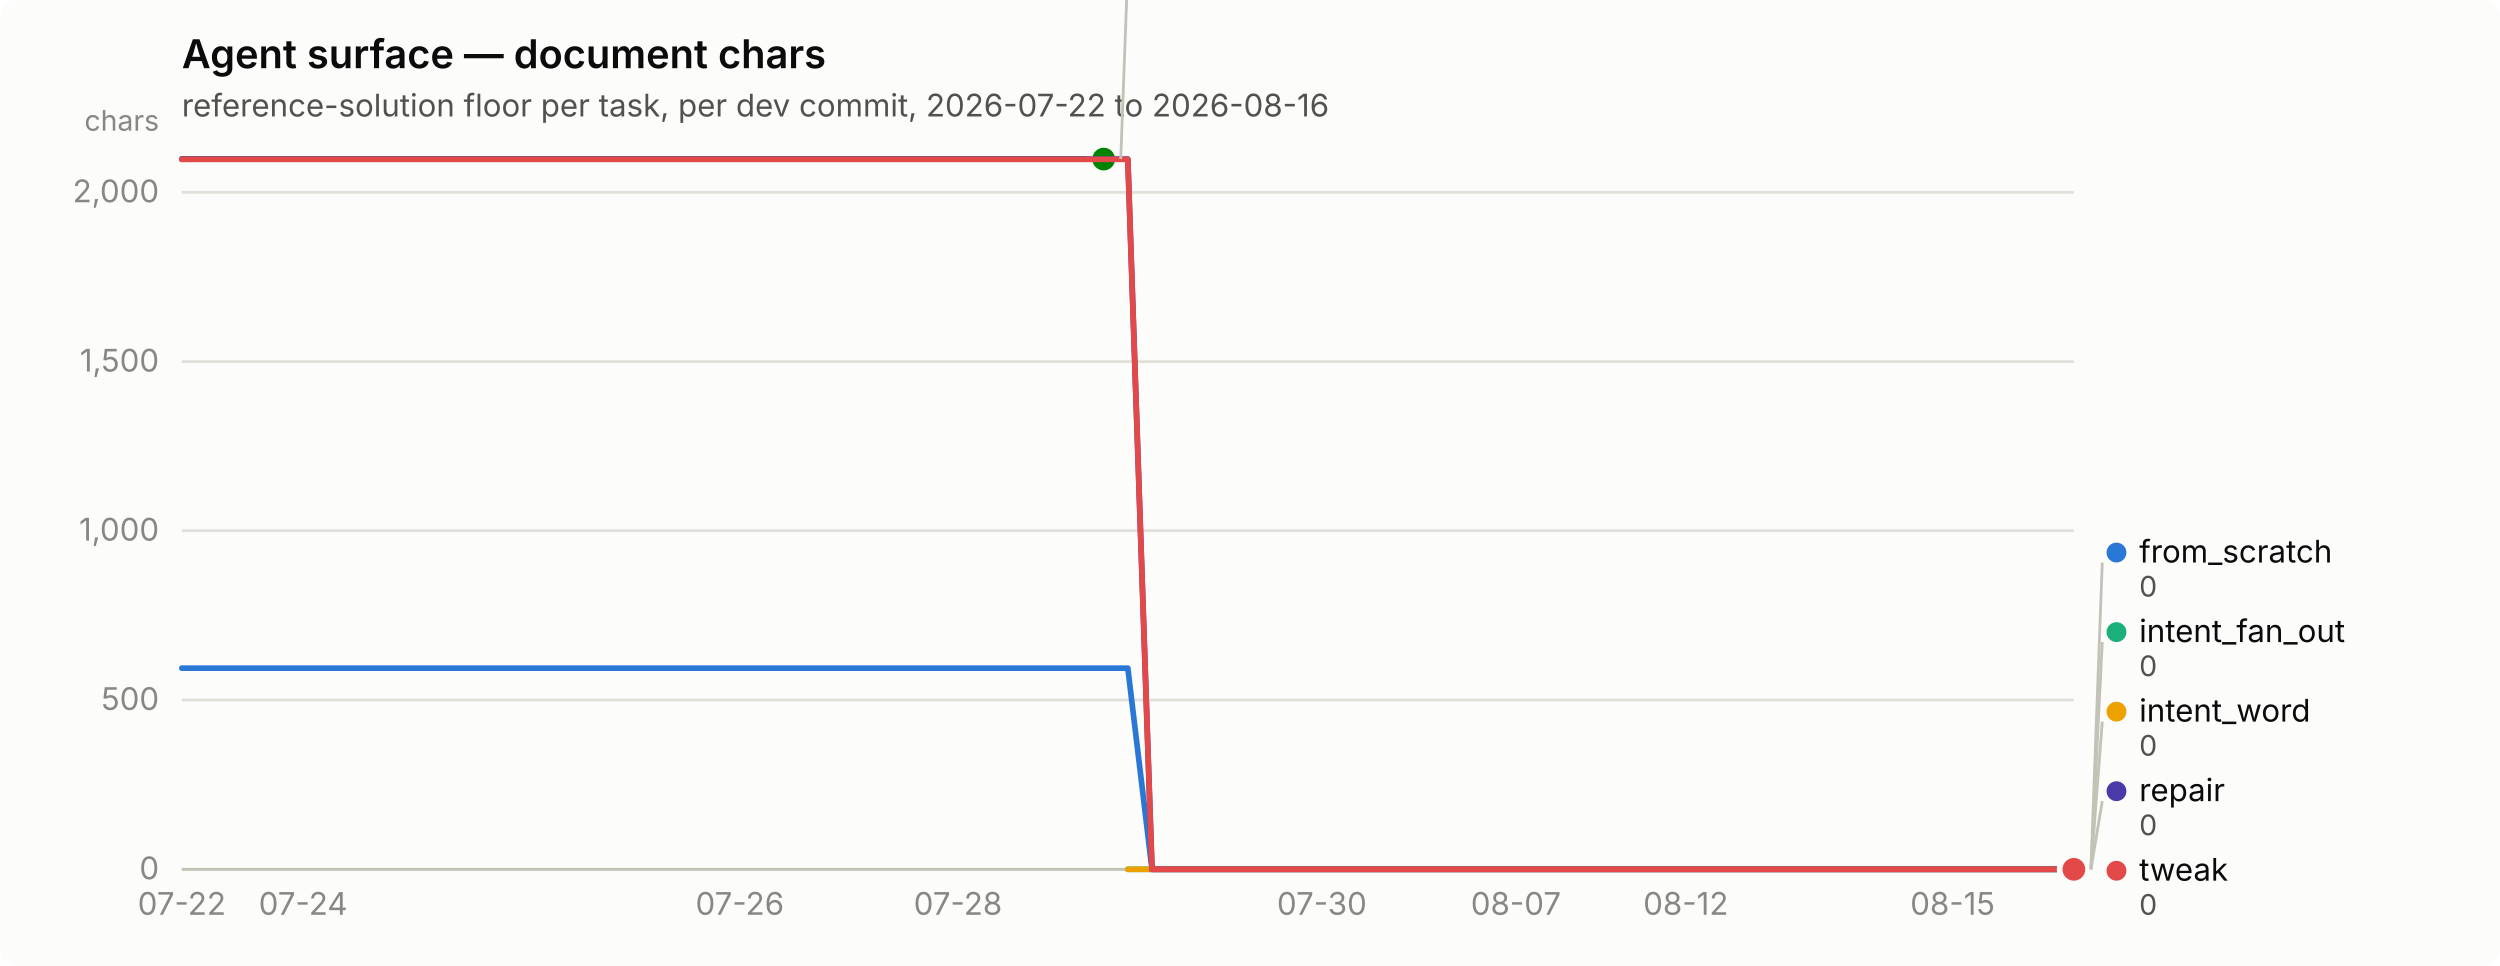
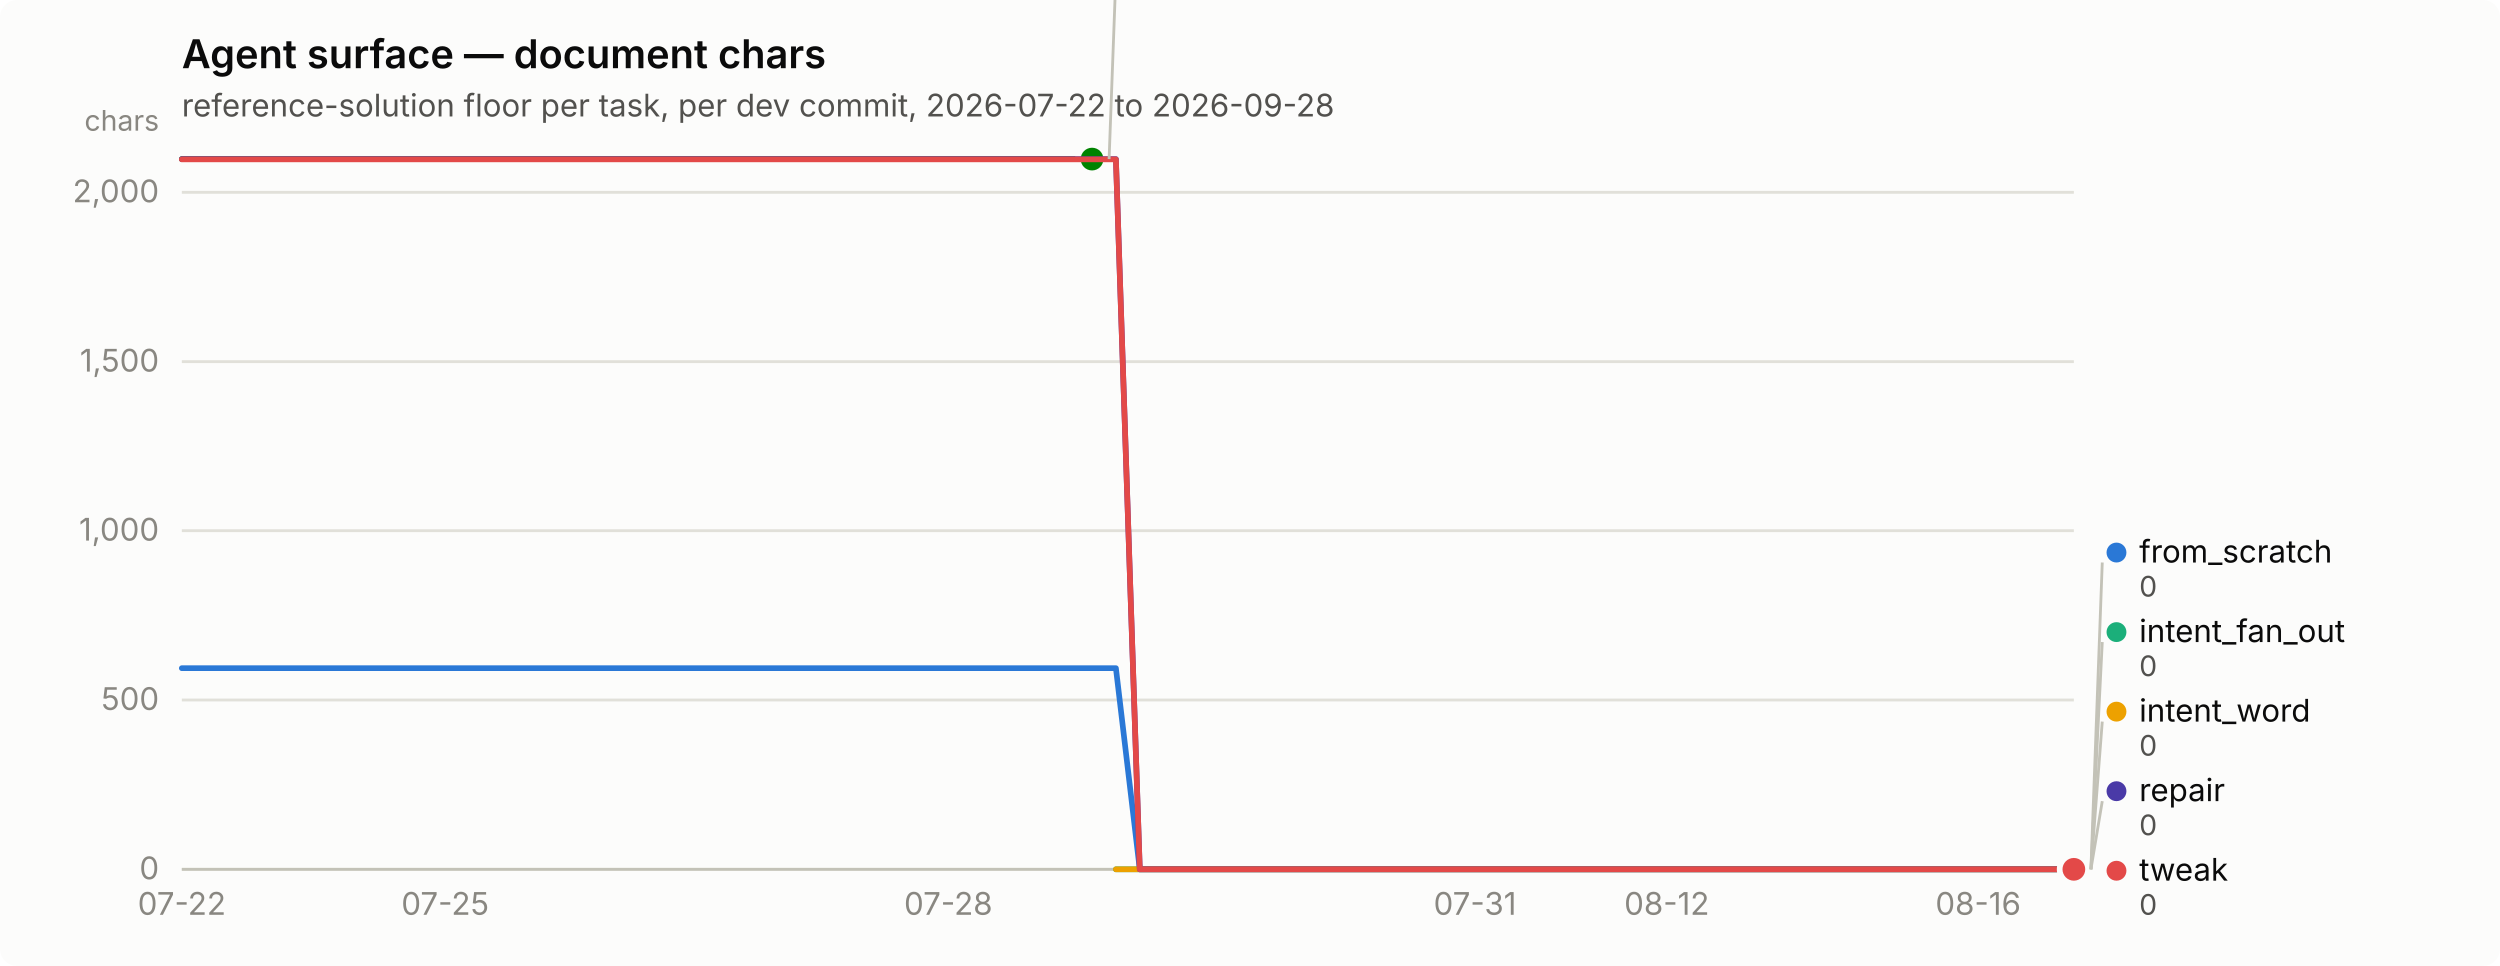
<svg xmlns="http://www.w3.org/2000/svg" width="880" height="340" viewBox="0 0 880 340" role="img" aria-label="Agent surface — document chars">
  <rect width="880" height="340" rx="6" fill="#fcfcfb" />
  <text x="64" y="24" font-family="system-ui, -apple-system, &quot;Segoe UI&quot;, sans-serif" font-size="14" font-weight="600" fill="#0b0b0b">Agent surface — document chars</text>
-   <text x="64" y="41" font-family="system-ui, -apple-system, &quot;Segoe UI&quot;, sans-serif" font-size="11" fill="#52514e">reference-solution floor per task, per dev commit, 2026-07-22 to 2026-08-16</text>
+   <text x="64" y="41" font-family="system-ui, -apple-system, &quot;Segoe UI&quot;, sans-serif" font-size="11" fill="#52514e">reference-solution floor per task, per dev commit, 2026-07-22 to 2026-09-28</text>
  <line x1="64" y1="306.0" x2="730" y2="306.0" stroke="#e1e0d9" stroke-width="1" />
  <text x="56" y="309.5" text-anchor="end" font-family="system-ui, -apple-system, &quot;Segoe UI&quot;, sans-serif" font-size="11" style="font-variant-numeric: tabular-nums" fill="#898781">0</text>
  <line x1="64" y1="246.4" x2="730" y2="246.4" stroke="#e1e0d9" stroke-width="1" />
  <text x="56" y="249.9" text-anchor="end" font-family="system-ui, -apple-system, &quot;Segoe UI&quot;, sans-serif" font-size="11" style="font-variant-numeric: tabular-nums" fill="#898781">500</text>
  <line x1="64" y1="186.8" x2="730" y2="186.8" stroke="#e1e0d9" stroke-width="1" />
  <text x="56" y="190.3" text-anchor="end" font-family="system-ui, -apple-system, &quot;Segoe UI&quot;, sans-serif" font-size="11" style="font-variant-numeric: tabular-nums" fill="#898781">1,000</text>
  <line x1="64" y1="127.3" x2="730" y2="127.3" stroke="#e1e0d9" stroke-width="1" />
  <text x="56" y="130.8" text-anchor="end" font-family="system-ui, -apple-system, &quot;Segoe UI&quot;, sans-serif" font-size="11" style="font-variant-numeric: tabular-nums" fill="#898781">1,500</text>
  <line x1="64" y1="67.7" x2="730" y2="67.7" stroke="#e1e0d9" stroke-width="1" />
  <text x="56" y="71.2" text-anchor="end" font-family="system-ui, -apple-system, &quot;Segoe UI&quot;, sans-serif" font-size="11" style="font-variant-numeric: tabular-nums" fill="#898781">2,000</text>
  <text x="56" y="46" text-anchor="end" font-family="system-ui, -apple-system, &quot;Segoe UI&quot;, sans-serif" font-size="10" fill="#898781">chars</text>
  <line x1="64" y1="306" x2="730" y2="306" stroke="#c3c2b7" stroke-width="1" />
  <text x="64.0" y="322" text-anchor="middle" font-family="system-ui, -apple-system, &quot;Segoe UI&quot;, sans-serif" font-size="11" style="font-variant-numeric: tabular-nums" fill="#898781">07-22</text>
-   <text x="106.7" y="322" text-anchor="middle" font-family="system-ui, -apple-system, &quot;Segoe UI&quot;, sans-serif" font-size="11" style="font-variant-numeric: tabular-nums" fill="#898781">07-24</text>
-   <text x="260.4" y="322" text-anchor="middle" font-family="system-ui, -apple-system, &quot;Segoe UI&quot;, sans-serif" font-size="11" style="font-variant-numeric: tabular-nums" fill="#898781">07-26</text>
-   <text x="337.2" y="322" text-anchor="middle" font-family="system-ui, -apple-system, &quot;Segoe UI&quot;, sans-serif" font-size="11" style="font-variant-numeric: tabular-nums" fill="#898781">07-28</text>
-   <text x="465.3" y="322" text-anchor="middle" font-family="system-ui, -apple-system, &quot;Segoe UI&quot;, sans-serif" font-size="11" style="font-variant-numeric: tabular-nums" fill="#898781">07-30</text>
-   <text x="533.6" y="322" text-anchor="middle" font-family="system-ui, -apple-system, &quot;Segoe UI&quot;, sans-serif" font-size="11" style="font-variant-numeric: tabular-nums" fill="#898781">08-07</text>
-   <text x="593.4" y="322" text-anchor="middle" font-family="system-ui, -apple-system, &quot;Segoe UI&quot;, sans-serif" font-size="11" style="font-variant-numeric: tabular-nums" fill="#898781">08-12</text>
-   <text x="687.3" y="322" text-anchor="middle" font-family="system-ui, -apple-system, &quot;Segoe UI&quot;, sans-serif" font-size="11" style="font-variant-numeric: tabular-nums" fill="#898781">08-15</text>
-   <path d="M64.0,235.2 L72.5,235.2 L81.1,235.2 L89.6,235.2 L98.2,235.2 L106.7,235.2 L115.2,235.2 L123.8,235.2 L132.3,235.2 L140.8,235.2 L149.4,235.2 L157.9,235.2 L166.5,235.2 L175.0,235.2 L183.5,235.2 L192.1,235.2 L200.6,235.2 L209.2,235.2 L217.7,235.2 L226.2,235.2 L234.8,235.2 L243.3,235.2 L251.8,235.2 L260.4,235.2 L268.9,235.2 L277.5,235.2 L286.0,235.2 L294.5,235.2 L303.1,235.2 L311.6,235.2 L320.2,235.2 L328.7,235.2 L337.2,235.2 L345.8,235.2 L354.3,235.2 L362.8,235.2 L371.4,235.2 L379.9,235.2 L388.5,235.2 L397.0,235.2 L405.5,306.0 L414.1,306.0 L422.6,306.0 L431.2,306.0 L439.7,306.0 L448.2,306.0 L456.8,306.0 L465.3,306.0 L473.8,306.0 L482.4,306.0 L490.9,306.0 L499.5,306.0 L508.0,306.0 L516.5,306.0 L525.1,306.0 L533.6,306.0 L542.2,306.0 L550.7,306.0 L559.2,306.0 L567.8,306.0 L576.3,306.0 L584.8,306.0 L593.4,306.0 L601.9,306.0 L610.5,306.0 L619.0,306.0 L627.5,306.0 L636.1,306.0 L644.6,306.0 L653.2,306.0 L661.7,306.0 L670.2,306.0 L678.8,306.0 L687.3,306.0 L695.8,306.0 L704.4,306.0 L712.9,306.0 L721.5,306.0 L730.0,306.0" fill="none" stroke="#2a78d6" stroke-width="2" stroke-linejoin="round" stroke-linecap="round" />
+   <text x="156.7" y="322" text-anchor="middle" font-family="system-ui, -apple-system, &quot;Segoe UI&quot;, sans-serif" font-size="11" style="font-variant-numeric: tabular-nums" fill="#898781">07-25</text>
+   <text x="333.8" y="322" text-anchor="middle" font-family="system-ui, -apple-system, &quot;Segoe UI&quot;, sans-serif" font-size="11" style="font-variant-numeric: tabular-nums" fill="#898781">07-28</text>
+   <text x="519.2" y="322" text-anchor="middle" font-family="system-ui, -apple-system, &quot;Segoe UI&quot;, sans-serif" font-size="11" style="font-variant-numeric: tabular-nums" fill="#898781">07-31</text>
+   <text x="586.7" y="322" text-anchor="middle" font-family="system-ui, -apple-system, &quot;Segoe UI&quot;, sans-serif" font-size="11" style="font-variant-numeric: tabular-nums" fill="#898781">08-12</text>
+   <text x="696.3" y="322" text-anchor="middle" font-family="system-ui, -apple-system, &quot;Segoe UI&quot;, sans-serif" font-size="11" style="font-variant-numeric: tabular-nums" fill="#898781">08-16</text>
+   <path d="M64.0,235.2 L72.4,235.2 L80.9,235.2 L89.3,235.2 L97.7,235.2 L106.2,235.2 L114.6,235.2 L123.0,235.2 L131.4,235.2 L139.9,235.2 L148.3,235.2 L156.7,235.2 L165.2,235.2 L173.6,235.2 L182.0,235.2 L190.5,235.2 L198.9,235.2 L207.3,235.2 L215.7,235.2 L224.2,235.2 L232.6,235.2 L241.0,235.2 L249.5,235.2 L257.9,235.2 L266.3,235.2 L274.8,235.2 L283.2,235.2 L291.6,235.2 L300.1,235.2 L308.5,235.2 L316.9,235.2 L325.3,235.2 L333.8,235.2 L342.2,235.2 L350.6,235.2 L359.1,235.2 L367.5,235.2 L375.9,235.2 L384.4,235.2 L392.8,235.2 L401.2,306.0 L409.6,306.0 L418.1,306.0 L426.5,306.0 L434.9,306.0 L443.4,306.0 L451.8,306.0 L460.2,306.0 L468.7,306.0 L477.1,306.0 L485.5,306.0 L493.9,306.0 L502.4,306.0 L510.8,306.0 L519.2,306.0 L527.7,306.0 L536.1,306.0 L544.5,306.0 L553.0,306.0 L561.4,306.0 L569.8,306.0 L578.3,306.0 L586.7,306.0 L595.1,306.0 L603.5,306.0 L612.0,306.0 L620.4,306.0 L628.8,306.0 L637.3,306.0 L645.7,306.0 L654.1,306.0 L662.6,306.0 L671.0,306.0 L679.4,306.0 L687.8,306.0 L696.3,306.0 L704.7,306.0 L713.1,306.0 L721.6,306.0 L730.0,306.0" fill="none" stroke="#2a78d6" stroke-width="2" stroke-linejoin="round" stroke-linecap="round" />
  <circle cx="730.0" cy="306.0" r="6" fill="#fcfcfb" />
  <circle cx="730.0" cy="306.0" r="4" fill="#2a78d6" />
-   <path d="M397.0,306.0 L405.5,306.0 L414.1,306.0 L422.6,306.0 L431.2,306.0 L439.7,306.0 L448.2,306.0 L456.8,306.0 L465.3,306.0 L473.8,306.0 L482.4,306.0 L490.9,306.0 L499.5,306.0 L508.0,306.0 L516.5,306.0 L525.1,306.0 L533.6,306.0 L542.2,306.0 L550.7,306.0 L559.2,306.0 L567.8,306.0 L576.3,306.0 L584.8,306.0 L593.4,306.0 L601.9,306.0 L610.5,306.0 L619.0,306.0 L627.5,306.0 L636.1,306.0 L644.6,306.0 L653.2,306.0 L661.7,306.0 L670.2,306.0 L678.8,306.0 L687.3,306.0 L695.8,306.0 L704.4,306.0 L712.9,306.0 L721.5,306.0 L730.0,306.0" fill="none" stroke="#1baf7a" stroke-width="2" stroke-linejoin="round" stroke-linecap="round" />
+   <path d="M392.8,306.0 L401.2,306.0 L409.6,306.0 L418.1,306.0 L426.5,306.0 L434.9,306.0 L443.4,306.0 L451.8,306.0 L460.2,306.0 L468.7,306.0 L477.1,306.0 L485.5,306.0 L493.9,306.0 L502.4,306.0 L510.8,306.0 L519.2,306.0 L527.7,306.0 L536.1,306.0 L544.5,306.0 L553.0,306.0 L561.4,306.0 L569.8,306.0 L578.3,306.0 L586.7,306.0 L595.1,306.0 L603.5,306.0 L612.0,306.0 L620.4,306.0 L628.8,306.0 L637.3,306.0 L645.7,306.0 L654.1,306.0 L662.6,306.0 L671.0,306.0 L679.4,306.0 L687.8,306.0 L696.3,306.0 L704.7,306.0 L713.1,306.0 L721.6,306.0 L730.0,306.0" fill="none" stroke="#1baf7a" stroke-width="2" stroke-linejoin="round" stroke-linecap="round" />
  <circle cx="730.0" cy="306.0" r="6" fill="#fcfcfb" />
  <circle cx="730.0" cy="306.0" r="4" fill="#1baf7a" />
-   <path d="M397.0,306.0 L405.5,306.0 L414.1,306.0 L422.6,306.0 L431.2,306.0 L439.7,306.0 L448.2,306.0 L456.8,306.0 L465.3,306.0 L473.8,306.0 L482.4,306.0 L490.9,306.0 L499.5,306.0 L508.0,306.0 L516.5,306.0 L525.1,306.0 L533.6,306.0 L542.2,306.0 L550.7,306.0 L559.2,306.0 L567.8,306.0 L576.3,306.0 L584.8,306.0 L593.4,306.0 L601.9,306.0 L610.5,306.0 L619.0,306.0 L627.5,306.0 L636.1,306.0 L644.6,306.0 L653.2,306.0 L661.7,306.0 L670.2,306.0 L678.8,306.0 L687.3,306.0 L695.8,306.0 L704.4,306.0 L712.9,306.0 L721.5,306.0 L730.0,306.0" fill="none" stroke="#eda100" stroke-width="2" stroke-linejoin="round" stroke-linecap="round" />
+   <path d="M392.8,306.0 L401.2,306.0 L409.6,306.0 L418.1,306.0 L426.5,306.0 L434.9,306.0 L443.4,306.0 L451.8,306.0 L460.2,306.0 L468.7,306.0 L477.1,306.0 L485.5,306.0 L493.9,306.0 L502.4,306.0 L510.8,306.0 L519.2,306.0 L527.7,306.0 L536.1,306.0 L544.5,306.0 L553.0,306.0 L561.4,306.0 L569.8,306.0 L578.3,306.0 L586.7,306.0 L595.1,306.0 L603.5,306.0 L612.0,306.0 L620.4,306.0 L628.8,306.0 L637.3,306.0 L645.7,306.0 L654.1,306.0 L662.6,306.0 L671.0,306.0 L679.4,306.0 L687.8,306.0 L696.3,306.0 L704.7,306.0 L713.1,306.0 L721.6,306.0 L730.0,306.0" fill="none" stroke="#eda100" stroke-width="2" stroke-linejoin="round" stroke-linecap="round" />
  <circle cx="730.0" cy="306.0" r="6" fill="#fcfcfb" />
  <circle cx="730.0" cy="306.0" r="4" fill="#eda100" />
-   <path d="M64.0,56.0 L72.5,56.0 L81.1,56.0 L89.6,56.0 L98.2,56.0 L106.7,56.0 L115.2,56.0 L123.8,56.0 L132.3,56.0 L140.8,56.0 L149.4,56.0 L157.9,56.0 L166.5,56.0 L175.0,56.0 L183.5,56.0 L192.1,56.0 L200.6,56.0 L209.2,56.0 L217.7,56.0 L226.2,56.0 L234.8,56.0 L243.3,56.0 L251.8,56.0 L260.4,56.0 L268.9,56.0 L277.5,56.0 L286.0,56.0 L294.5,56.0 L303.1,56.0 L311.6,56.0 L320.2,56.0 L328.7,56.0 L337.2,56.0 L345.8,56.0 L354.3,56.0 L362.8,56.0 L371.4,56.0 L379.9,56.0 L388.5,56.0" fill="none" stroke="#008300" stroke-width="2" stroke-linejoin="round" stroke-linecap="round" />
-   <circle cx="388.5" cy="56.0" r="6" fill="#fcfcfb" />
-   <circle cx="388.5" cy="56.0" r="4" fill="#008300" />
-   <path d="M64.0,56.0 L72.5,56.0 L81.1,56.0 L89.6,56.0 L98.2,56.0 L106.7,56.0 L115.2,56.0 L123.8,56.0 L132.3,56.0 L140.8,56.0 L149.4,56.0 L157.9,56.0 L166.5,56.0 L175.0,56.0 L183.5,56.0 L192.1,56.0 L200.6,56.0 L209.2,56.0 L217.7,56.0 L226.2,56.0 L234.8,56.0 L243.3,56.0 L251.8,56.0 L260.4,56.0 L268.9,56.0 L277.5,56.0 L286.0,56.0 L294.5,56.0 L303.1,56.0 L311.6,56.0 L320.2,56.0 L328.7,56.0 L337.2,56.0 L345.8,56.0 L354.3,56.0 L362.8,56.0 L371.4,56.0 L379.9,56.0 L388.5,56.0 L397.0,56.0 L405.5,306.0 L414.1,306.0 L422.6,306.0 L431.2,306.0 L439.7,306.0 L448.2,306.0 L456.8,306.0 L465.3,306.0 L473.8,306.0 L482.4,306.0 L490.9,306.0 L499.5,306.0 L508.0,306.0 L516.5,306.0 L525.1,306.0 L533.6,306.0 L542.2,306.0 L550.7,306.0 L559.2,306.0 L567.8,306.0 L576.3,306.0 L584.8,306.0 L593.4,306.0 L601.9,306.0 L610.5,306.0 L619.0,306.0 L627.5,306.0 L636.1,306.0 L644.6,306.0 L653.2,306.0 L661.7,306.0 L670.2,306.0 L678.8,306.0 L687.3,306.0 L695.8,306.0 L704.4,306.0 L712.9,306.0 L721.5,306.0 L730.0,306.0" fill="none" stroke="#4a3aa7" stroke-width="2" stroke-linejoin="round" stroke-linecap="round" />
+   <path d="M64.0,56.0 L72.4,56.0 L80.9,56.0 L89.3,56.0 L97.7,56.0 L106.2,56.0 L114.6,56.0 L123.0,56.0 L131.4,56.0 L139.9,56.0 L148.3,56.0 L156.7,56.0 L165.2,56.0 L173.6,56.0 L182.0,56.0 L190.5,56.0 L198.9,56.0 L207.3,56.0 L215.7,56.0 L224.2,56.0 L232.6,56.0 L241.0,56.0 L249.5,56.0 L257.9,56.0 L266.3,56.0 L274.8,56.0 L283.2,56.0 L291.6,56.0 L300.1,56.0 L308.5,56.0 L316.9,56.0 L325.3,56.0 L333.8,56.0 L342.2,56.0 L350.6,56.0 L359.1,56.0 L367.5,56.0 L375.9,56.0 L384.4,56.0" fill="none" stroke="#008300" stroke-width="2" stroke-linejoin="round" stroke-linecap="round" />
+   <circle cx="384.4" cy="56.0" r="6" fill="#fcfcfb" />
+   <circle cx="384.4" cy="56.0" r="4" fill="#008300" />
+   <path d="M64.0,56.0 L72.4,56.0 L80.9,56.0 L89.3,56.0 L97.7,56.0 L106.2,56.0 L114.6,56.0 L123.0,56.0 L131.4,56.0 L139.9,56.0 L148.3,56.0 L156.7,56.0 L165.2,56.0 L173.6,56.0 L182.0,56.0 L190.5,56.0 L198.9,56.0 L207.3,56.0 L215.7,56.0 L224.2,56.0 L232.6,56.0 L241.0,56.0 L249.5,56.0 L257.9,56.0 L266.3,56.0 L274.8,56.0 L283.2,56.0 L291.6,56.0 L300.1,56.0 L308.5,56.0 L316.9,56.0 L325.3,56.0 L333.8,56.0 L342.2,56.0 L350.6,56.0 L359.1,56.0 L367.5,56.0 L375.9,56.0 L384.4,56.0 L392.8,56.0 L401.2,306.0 L409.6,306.0 L418.1,306.0 L426.5,306.0 L434.9,306.0 L443.4,306.0 L451.8,306.0 L460.2,306.0 L468.7,306.0 L477.1,306.0 L485.5,306.0 L493.9,306.0 L502.4,306.0 L510.8,306.0 L519.2,306.0 L527.7,306.0 L536.1,306.0 L544.5,306.0 L553.0,306.0 L561.4,306.0 L569.8,306.0 L578.3,306.0 L586.7,306.0 L595.1,306.0 L603.5,306.0 L612.0,306.0 L620.4,306.0 L628.8,306.0 L637.3,306.0 L645.7,306.0 L654.1,306.0 L662.6,306.0 L671.0,306.0 L679.4,306.0 L687.8,306.0 L696.3,306.0 L704.7,306.0 L713.1,306.0 L721.6,306.0 L730.0,306.0" fill="none" stroke="#4a3aa7" stroke-width="2" stroke-linejoin="round" stroke-linecap="round" />
  <circle cx="730.0" cy="306.0" r="6" fill="#fcfcfb" />
  <circle cx="730.0" cy="306.0" r="4" fill="#4a3aa7" />
-   <path d="M64.0,56.1 L72.5,56.1 L81.1,56.1 L89.6,56.1 L98.2,56.1 L106.7,56.1 L115.2,56.1 L123.8,56.1 L132.3,56.1 L140.8,56.1 L149.4,56.1 L157.9,56.1 L166.5,56.1 L175.0,56.1 L183.5,56.1 L192.1,56.1 L200.6,56.1 L209.2,56.1 L217.7,56.1 L226.2,56.1 L234.8,56.1 L243.3,56.1 L251.8,56.1 L260.4,56.1 L268.9,56.1 L277.5,56.1 L286.0,56.1 L294.5,56.1 L303.1,56.1 L311.6,56.1 L320.2,56.1 L328.7,56.1 L337.2,56.1 L345.8,56.1 L354.3,56.1 L362.8,56.1 L371.4,56.1 L379.9,56.1 L388.5,56.1 L397.0,56.1 L405.5,306.0 L414.1,306.0 L422.6,306.0 L431.2,306.0 L439.7,306.0 L448.2,306.0 L456.8,306.0 L465.3,306.0 L473.8,306.0 L482.4,306.0 L490.9,306.0 L499.5,306.0 L508.0,306.0 L516.5,306.0 L525.1,306.0 L533.6,306.0 L542.2,306.0 L550.7,306.0 L559.2,306.0 L567.8,306.0 L576.3,306.0 L584.8,306.0 L593.4,306.0 L601.9,306.0 L610.5,306.0 L619.0,306.0 L627.5,306.0 L636.1,306.0 L644.6,306.0 L653.2,306.0 L661.7,306.0 L670.2,306.0 L678.8,306.0 L687.3,306.0 L695.8,306.0 L704.4,306.0 L712.9,306.0 L721.5,306.0 L730.0,306.0" fill="none" stroke="#e34948" stroke-width="2" stroke-linejoin="round" stroke-linecap="round" />
+   <path d="M64.0,56.1 L72.4,56.1 L80.9,56.1 L89.3,56.1 L97.7,56.1 L106.2,56.1 L114.6,56.1 L123.0,56.1 L131.4,56.1 L139.9,56.1 L148.3,56.1 L156.7,56.1 L165.2,56.1 L173.6,56.1 L182.0,56.1 L190.5,56.1 L198.9,56.1 L207.3,56.1 L215.7,56.1 L224.2,56.1 L232.6,56.1 L241.0,56.1 L249.5,56.1 L257.9,56.1 L266.3,56.1 L274.8,56.1 L283.2,56.1 L291.6,56.1 L300.1,56.1 L308.5,56.1 L316.9,56.1 L325.3,56.1 L333.8,56.1 L342.2,56.1 L350.6,56.1 L359.1,56.1 L367.5,56.1 L375.9,56.1 L384.4,56.1 L392.8,56.1 L401.2,306.0 L409.6,306.0 L418.1,306.0 L426.5,306.0 L434.9,306.0 L443.4,306.0 L451.8,306.0 L460.2,306.0 L468.7,306.0 L477.1,306.0 L485.5,306.0 L493.9,306.0 L502.4,306.0 L510.8,306.0 L519.2,306.0 L527.7,306.0 L536.1,306.0 L544.5,306.0 L553.0,306.0 L561.4,306.0 L569.8,306.0 L578.3,306.0 L586.7,306.0 L595.1,306.0 L603.5,306.0 L612.0,306.0 L620.4,306.0 L628.8,306.0 L637.3,306.0 L645.7,306.0 L654.1,306.0 L662.6,306.0 L671.0,306.0 L679.4,306.0 L687.8,306.0 L696.3,306.0 L704.7,306.0 L713.1,306.0 L721.6,306.0 L730.0,306.0" fill="none" stroke="#e34948" stroke-width="2" stroke-linejoin="round" stroke-linecap="round" />
  <circle cx="730.0" cy="306.0" r="6" fill="#fcfcfb" />
  <circle cx="730.0" cy="306.0" r="4" fill="#e34948" />
-   <line x1="394.5" y1="56.0" x2="398.5" y2="-52.0" stroke="#c3c2b7" stroke-width="1" />
-   <circle cx="403.462" cy="-55.5" r="3.5" fill="#008300" />
-   <text x="411.462" y="-52.0" font-family="system-ui, -apple-system, &quot;Segoe UI&quot;, sans-serif" font-size="11" fill="#0b0b0b">nudge</text>
-   <text x="411.462" y="-40.0" font-family="system-ui, -apple-system, &quot;Segoe UI&quot;, sans-serif" font-size="10" style="font-variant-numeric: tabular-nums" fill="#52514e">2,098</text>
+   <line x1="390.4" y1="56.0" x2="394.4" y2="-52.0" stroke="#c3c2b7" stroke-width="1" />
+   <circle cx="399.354" cy="-55.5" r="3.5" fill="#008300" />
+   <text x="407.354" y="-52.0" font-family="system-ui, -apple-system, &quot;Segoe UI&quot;, sans-serif" font-size="11" fill="#0b0b0b">nudge</text>
+   <text x="407.354" y="-40.0" font-family="system-ui, -apple-system, &quot;Segoe UI&quot;, sans-serif" font-size="10" style="font-variant-numeric: tabular-nums" fill="#52514e">2,098</text>
  <line x1="736.0" y1="306.0" x2="740.0" y2="198.0" stroke="#c3c2b7" stroke-width="1" />
  <circle cx="745.0" cy="194.5" r="3.5" fill="#2a78d6" />
  <text x="753.0" y="198.0" font-family="system-ui, -apple-system, &quot;Segoe UI&quot;, sans-serif" font-size="11" fill="#0b0b0b">from_scratch</text>
  <text x="753.0" y="210.0" font-family="system-ui, -apple-system, &quot;Segoe UI&quot;, sans-serif" font-size="10" style="font-variant-numeric: tabular-nums" fill="#52514e">0</text>
  <line x1="736.0" y1="306.0" x2="740.0" y2="226.0" stroke="#c3c2b7" stroke-width="1" />
  <circle cx="745.0" cy="222.5" r="3.5" fill="#1baf7a" />
  <text x="753.0" y="226.0" font-family="system-ui, -apple-system, &quot;Segoe UI&quot;, sans-serif" font-size="11" fill="#0b0b0b">intent_fan_out</text>
  <text x="753.0" y="238.0" font-family="system-ui, -apple-system, &quot;Segoe UI&quot;, sans-serif" font-size="10" style="font-variant-numeric: tabular-nums" fill="#52514e">0</text>
  <line x1="736.0" y1="306.0" x2="740.0" y2="254.0" stroke="#c3c2b7" stroke-width="1" />
  <circle cx="745.0" cy="250.5" r="3.5" fill="#eda100" />
  <text x="753.0" y="254.0" font-family="system-ui, -apple-system, &quot;Segoe UI&quot;, sans-serif" font-size="11" fill="#0b0b0b">intent_word</text>
  <text x="753.0" y="266.0" font-family="system-ui, -apple-system, &quot;Segoe UI&quot;, sans-serif" font-size="10" style="font-variant-numeric: tabular-nums" fill="#52514e">0</text>
  <line x1="736.0" y1="306.0" x2="740.0" y2="282.0" stroke="#c3c2b7" stroke-width="1" />
  <circle cx="745.0" cy="278.5" r="3.5" fill="#4a3aa7" />
  <text x="753.0" y="282.0" font-family="system-ui, -apple-system, &quot;Segoe UI&quot;, sans-serif" font-size="11" fill="#0b0b0b">repair</text>
  <text x="753.0" y="294.0" font-family="system-ui, -apple-system, &quot;Segoe UI&quot;, sans-serif" font-size="10" style="font-variant-numeric: tabular-nums" fill="#52514e">0</text>
  <circle cx="745.0" cy="306.5" r="3.5" fill="#e34948" />
  <text x="753.0" y="310.0" font-family="system-ui, -apple-system, &quot;Segoe UI&quot;, sans-serif" font-size="11" fill="#0b0b0b">tweak</text>
  <text x="753.0" y="322.0" font-family="system-ui, -apple-system, &quot;Segoe UI&quot;, sans-serif" font-size="10" style="font-variant-numeric: tabular-nums" fill="#52514e">0</text>
</svg>
